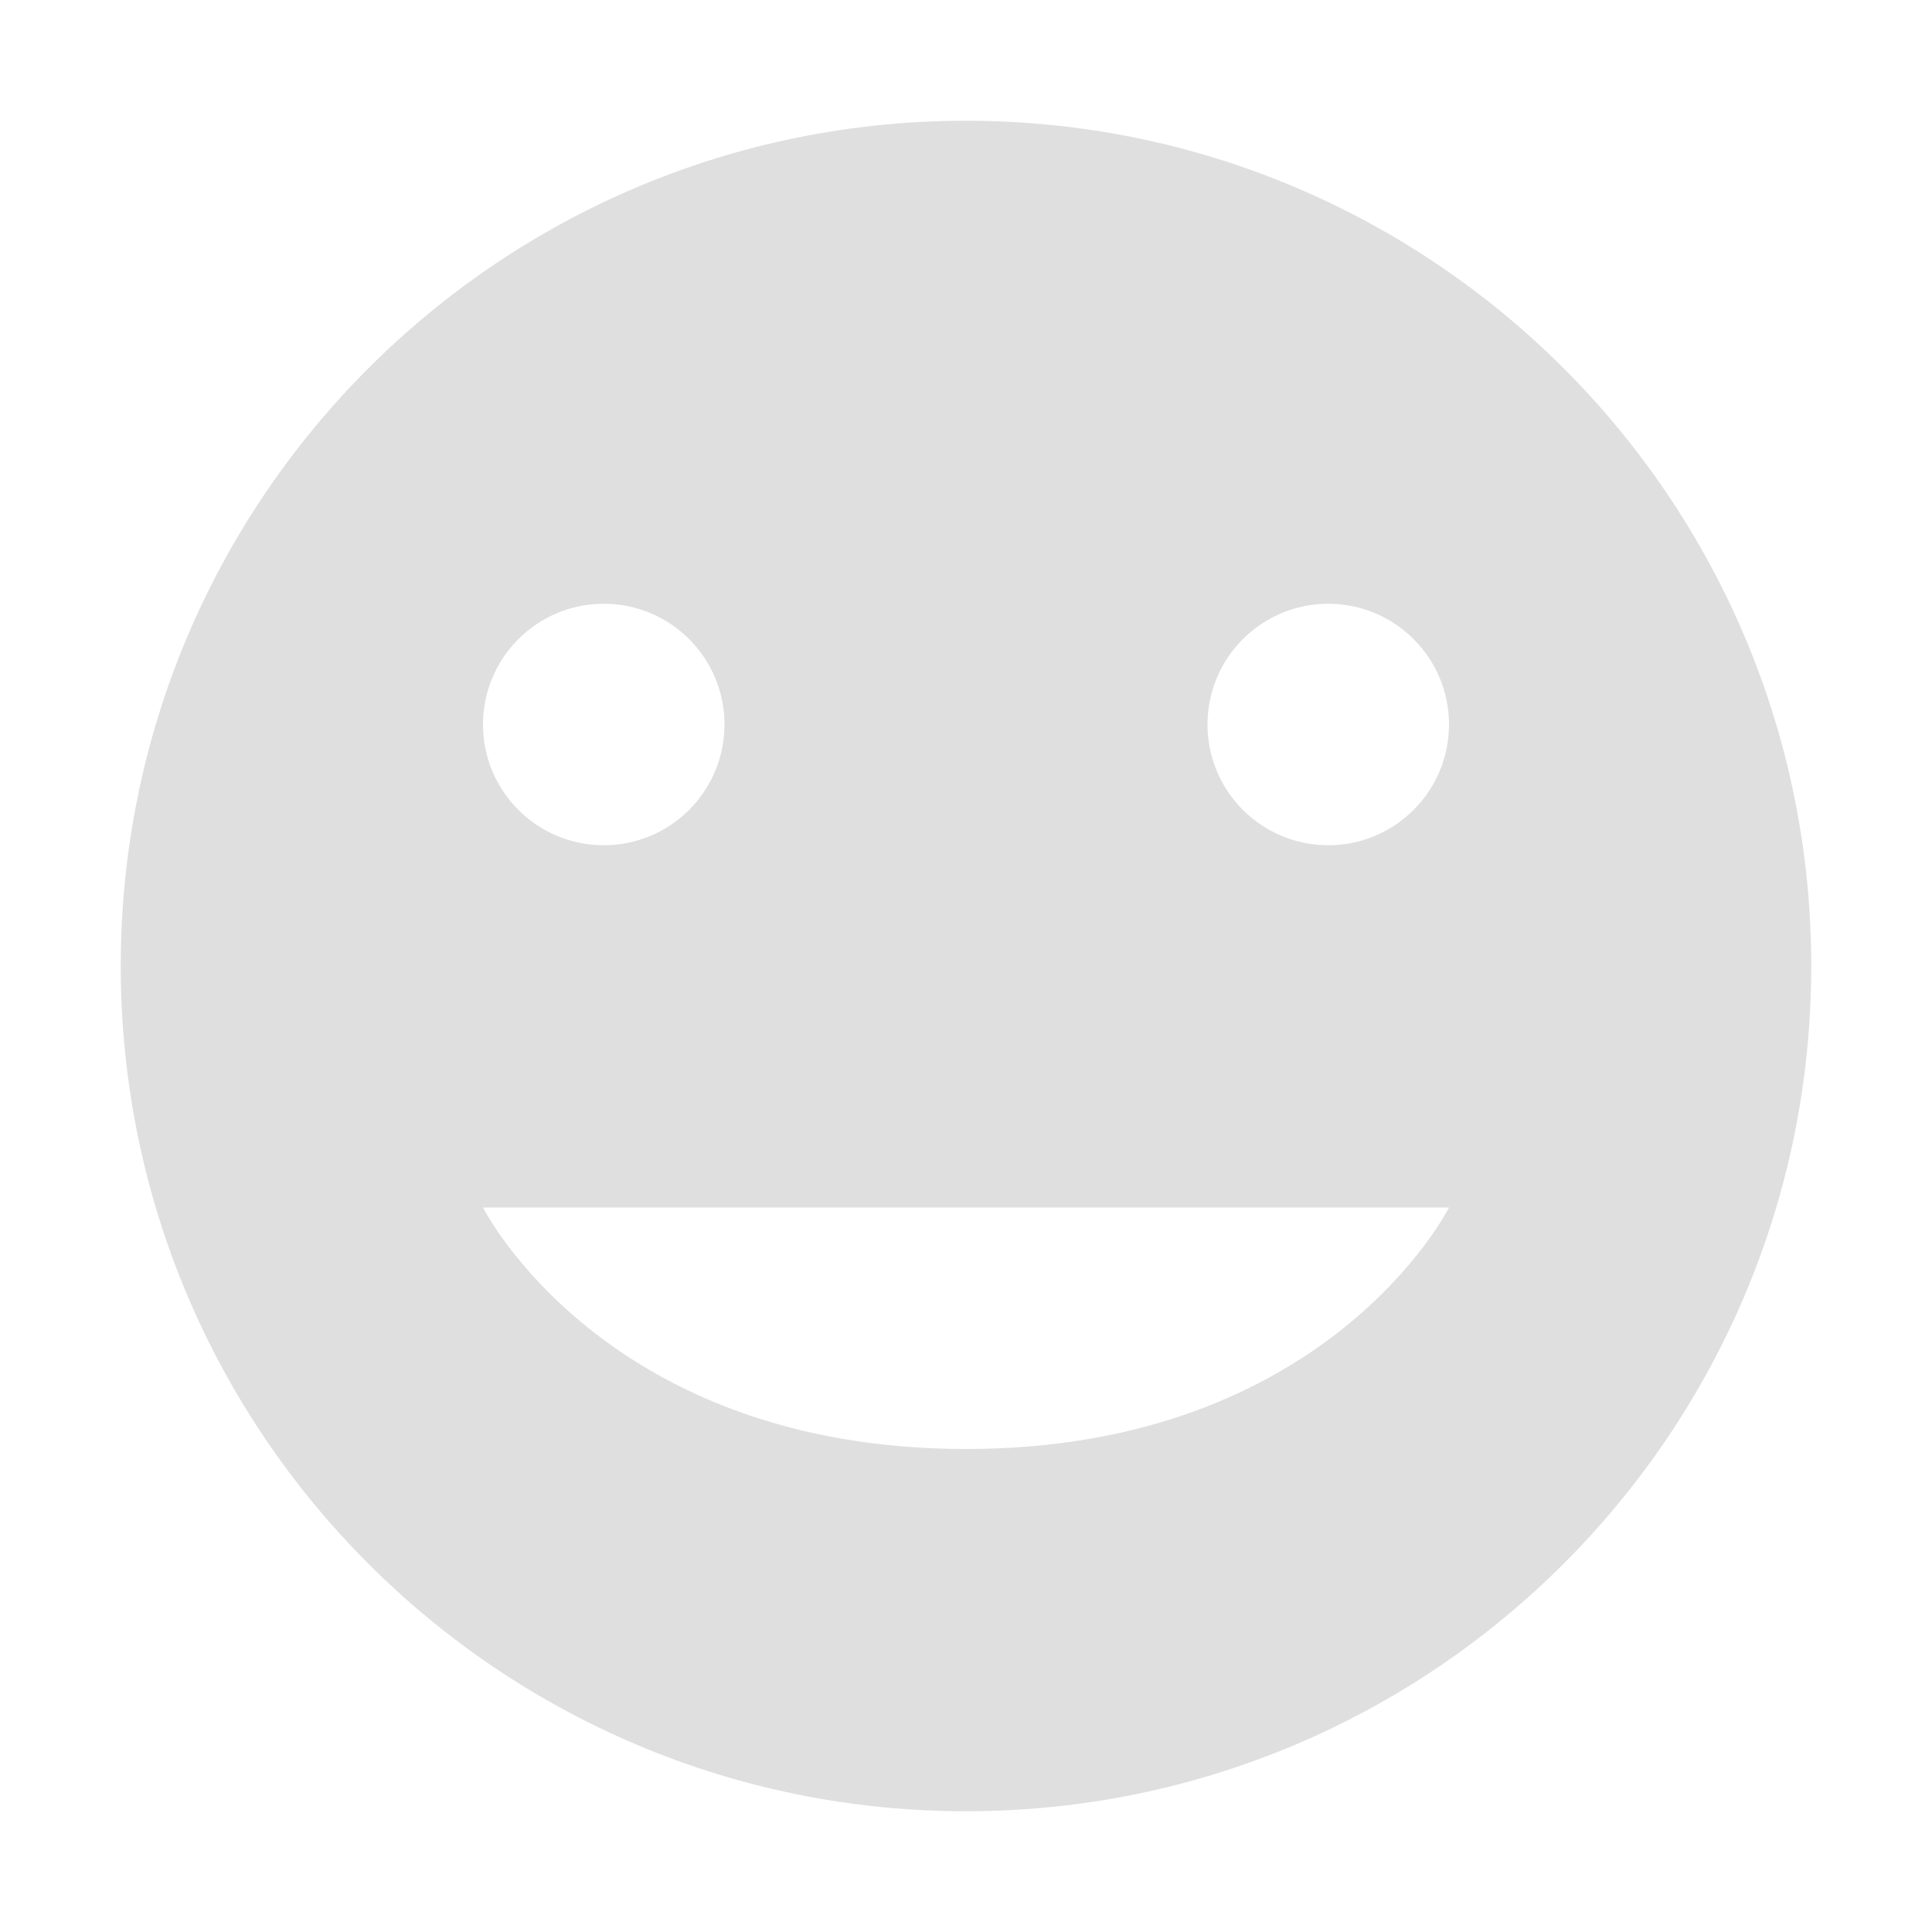
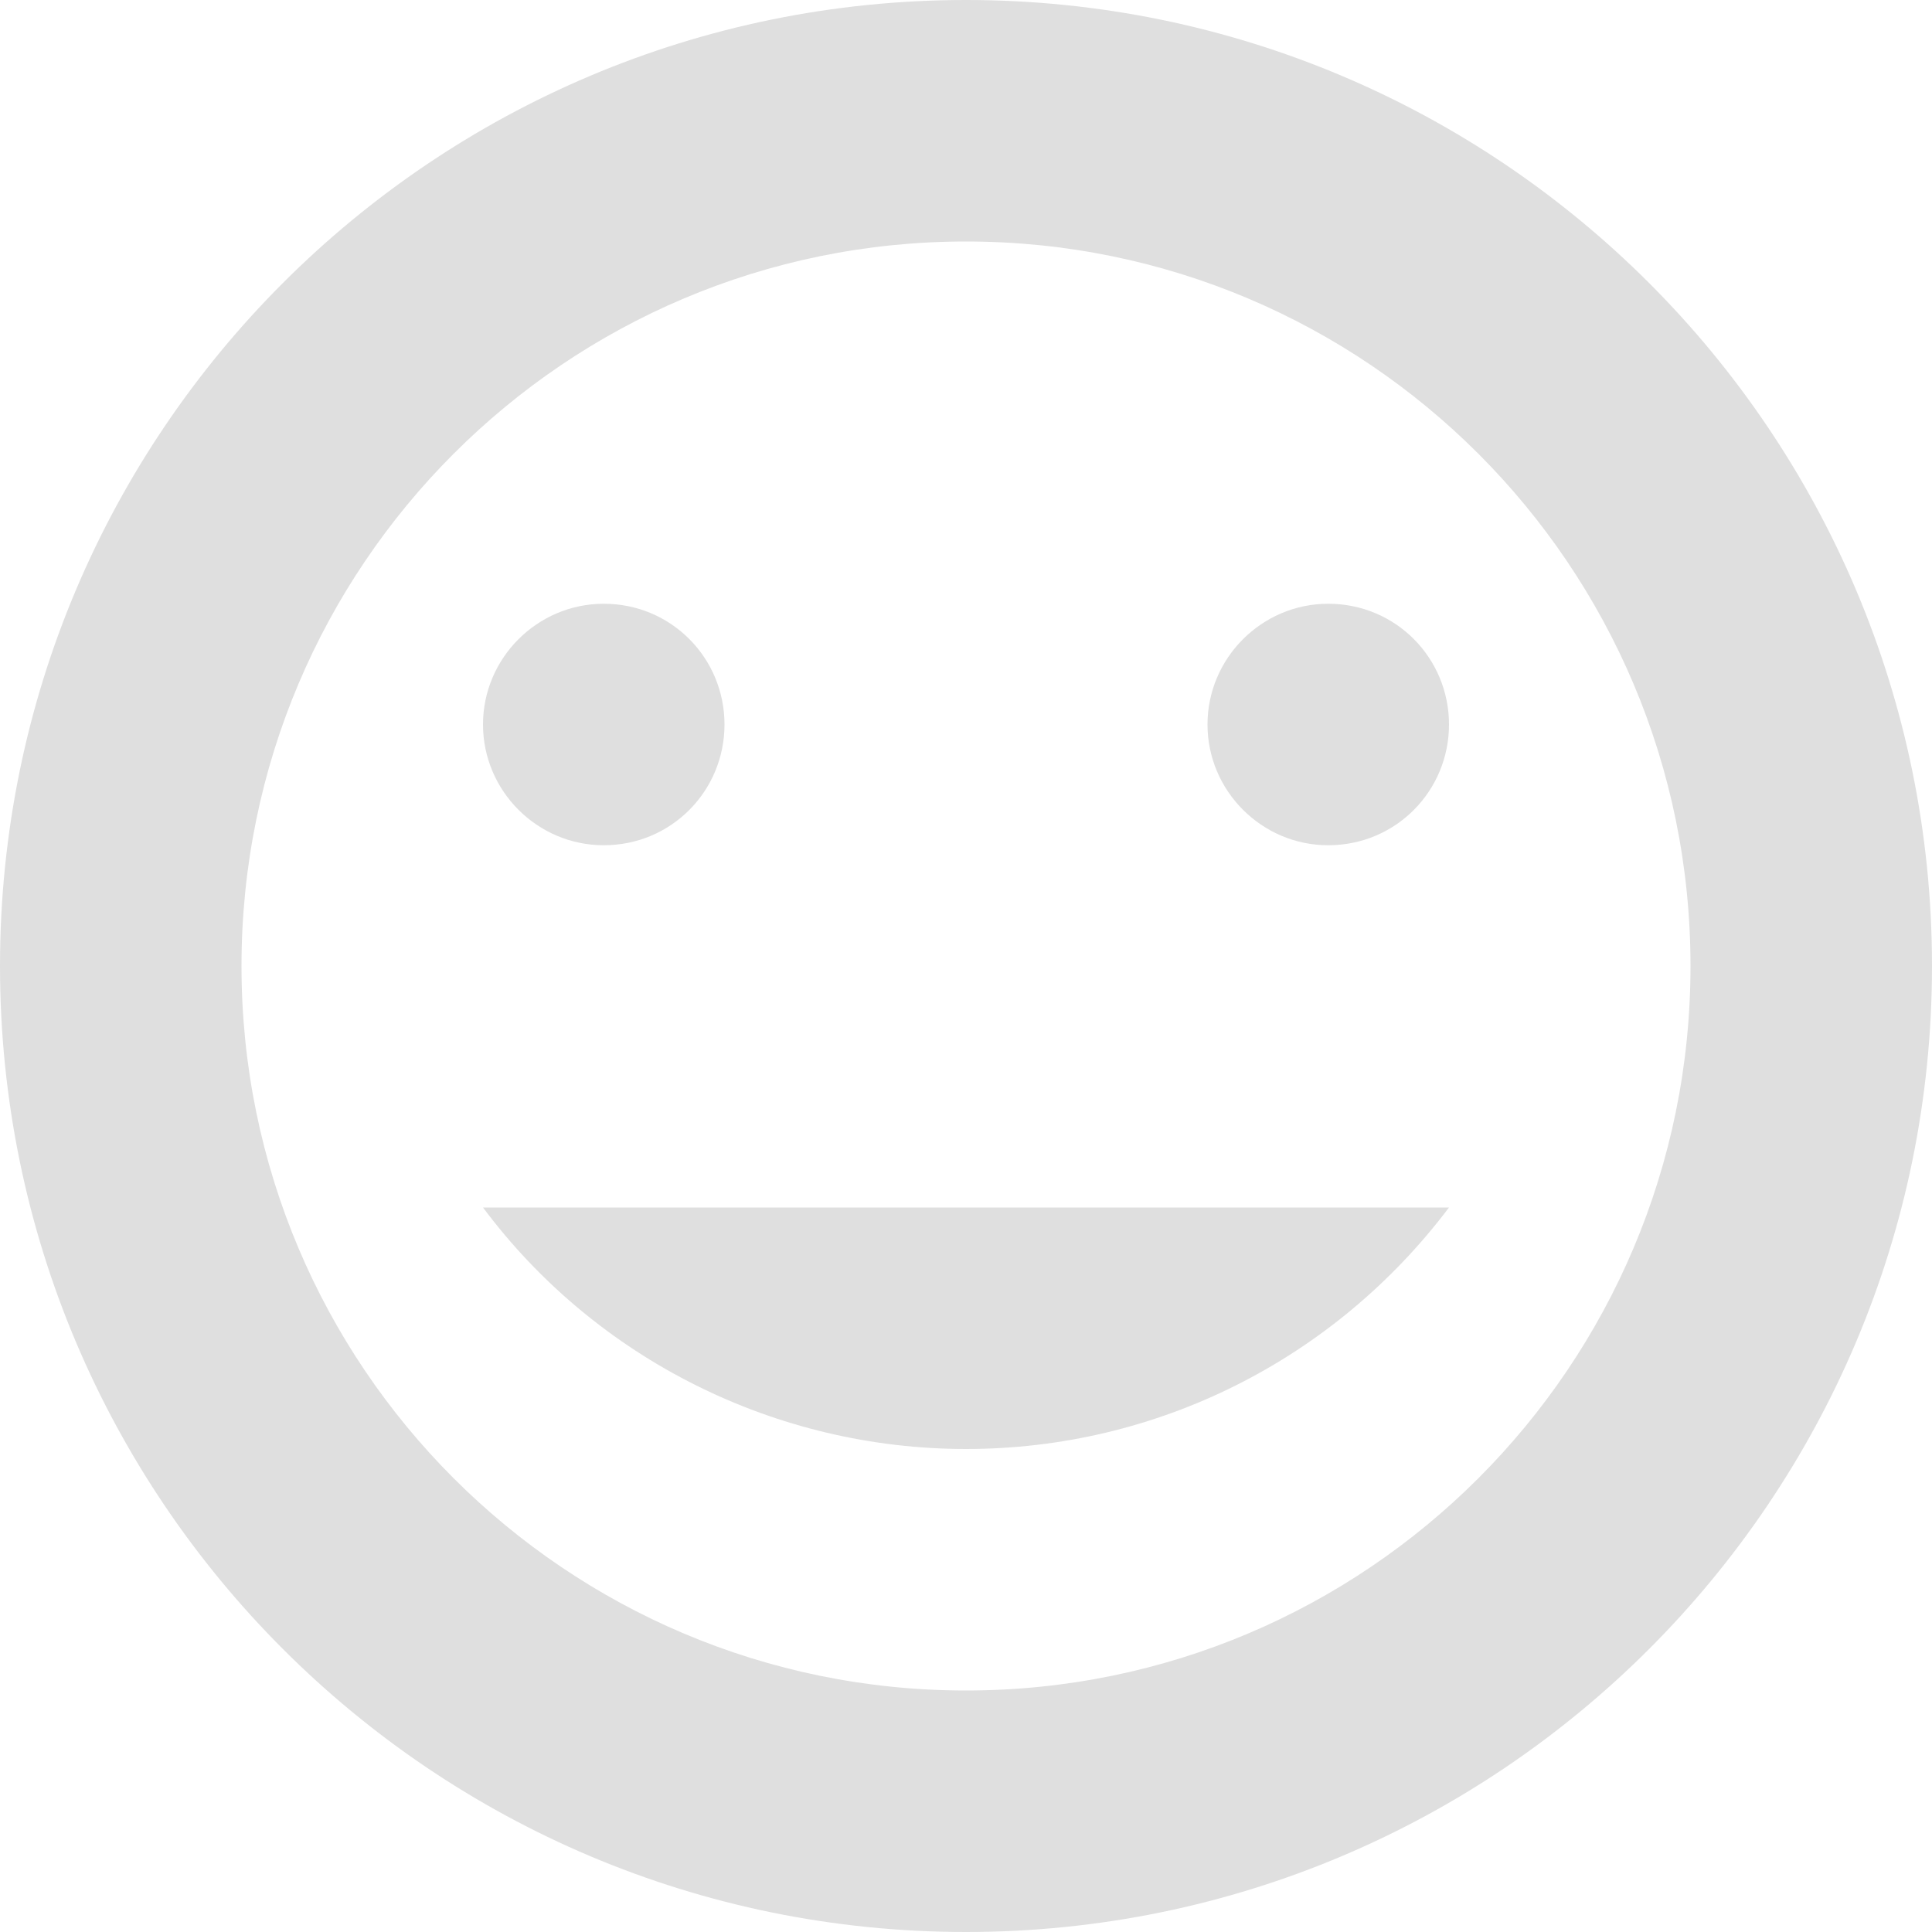
- <svg xmlns="http://www.w3.org/2000/svg" width="16" height="16" version="1.1">
-   <defs>
+ <svg xmlns="http://www.w3.org/2000/svg" width="16" height="16" viewBox="0 0 16 16" version="1.1" id="svg5">
+   <defs id="defs2">
    <style id="current-color-scheme" type="text/css">
-    .ColorScheme-Text { color:#dfdfdf; } .ColorScheme-Highlight { color:#4285f4; } .ColorScheme-NeutralText { color:#ff9800; } .ColorScheme-PositiveText { color:#4caf50; } .ColorScheme-NegativeText { color:#f44336; }
-   </style>
+         .ColorScheme-Text { color:#dfdfdf; } .ColorScheme-Highlight { color:#4285f4; } .ColorScheme-NeutralText { color:#ff9800; } .ColorScheme-PositiveText { color:#4caf50; } .ColorScheme-NegativeText { color:#f44336; }
+      </style>
  </defs>
-   <path style="fill:currentColor" class="ColorScheme-Text" d="M 8 1 A 7 7 0 0 0 1 8 A 7 7 0 0 0 8 15 A 7 7 0 0 0 15 8 A 7 7 0 0 0 8 1 z M 5 5 A 1 1 0 0 1 6 6 A 1 1 0 0 1 5 7 A 1 1 0 0 1 4 6 A 1 1 0 0 1 5 5 z M 11 5 A 1 1 0 0 1 12 6 A 1 1 0 0 1 11 7 A 1 1 0 0 1 10 6 A 1 1 0 0 1 11 5 z M 4 10 L 12 10 C 12 10 11 12 8 12 C 5 12 4 10 4 10 z" />
+   <path d="M 8,0 C 3.582,0 0,3.582 0,8 c 0,4.418 3.582,8 8,8 4.418,0 8,-3.582 8,-8 C 16,3.582 12.418,0 8,0 Z m 0,2 c 3.314,0 6,2.686 6,6 0,3.314 -2.686,6 -6,6 C 4.686,14 2,11.314 2,8 2,4.686 4.686,2 8,2 Z M 5,5 C 5.56,5 6,5.45 6,6 6,6.55 5.56,7 5,7 4.45,7 4,6.55 4,6 4,5.45 4.45,5 5,5 Z m 6,0 c 0.56,0 1,0.45 1,1 0,0.55 -0.44,1 -1,1 -0.55,0 -1,-0.45 -1,-1 0,-0.55 0.45,-1 1,-1 z m -7,5 h 8 C 11.05,11.26 9.58,12 8,12 6.43,12 4.94,11.26 4,10 Z" style="fill:currentColor;fill-opacity:1" id="path348" class="ColorScheme-Text" />
</svg>
